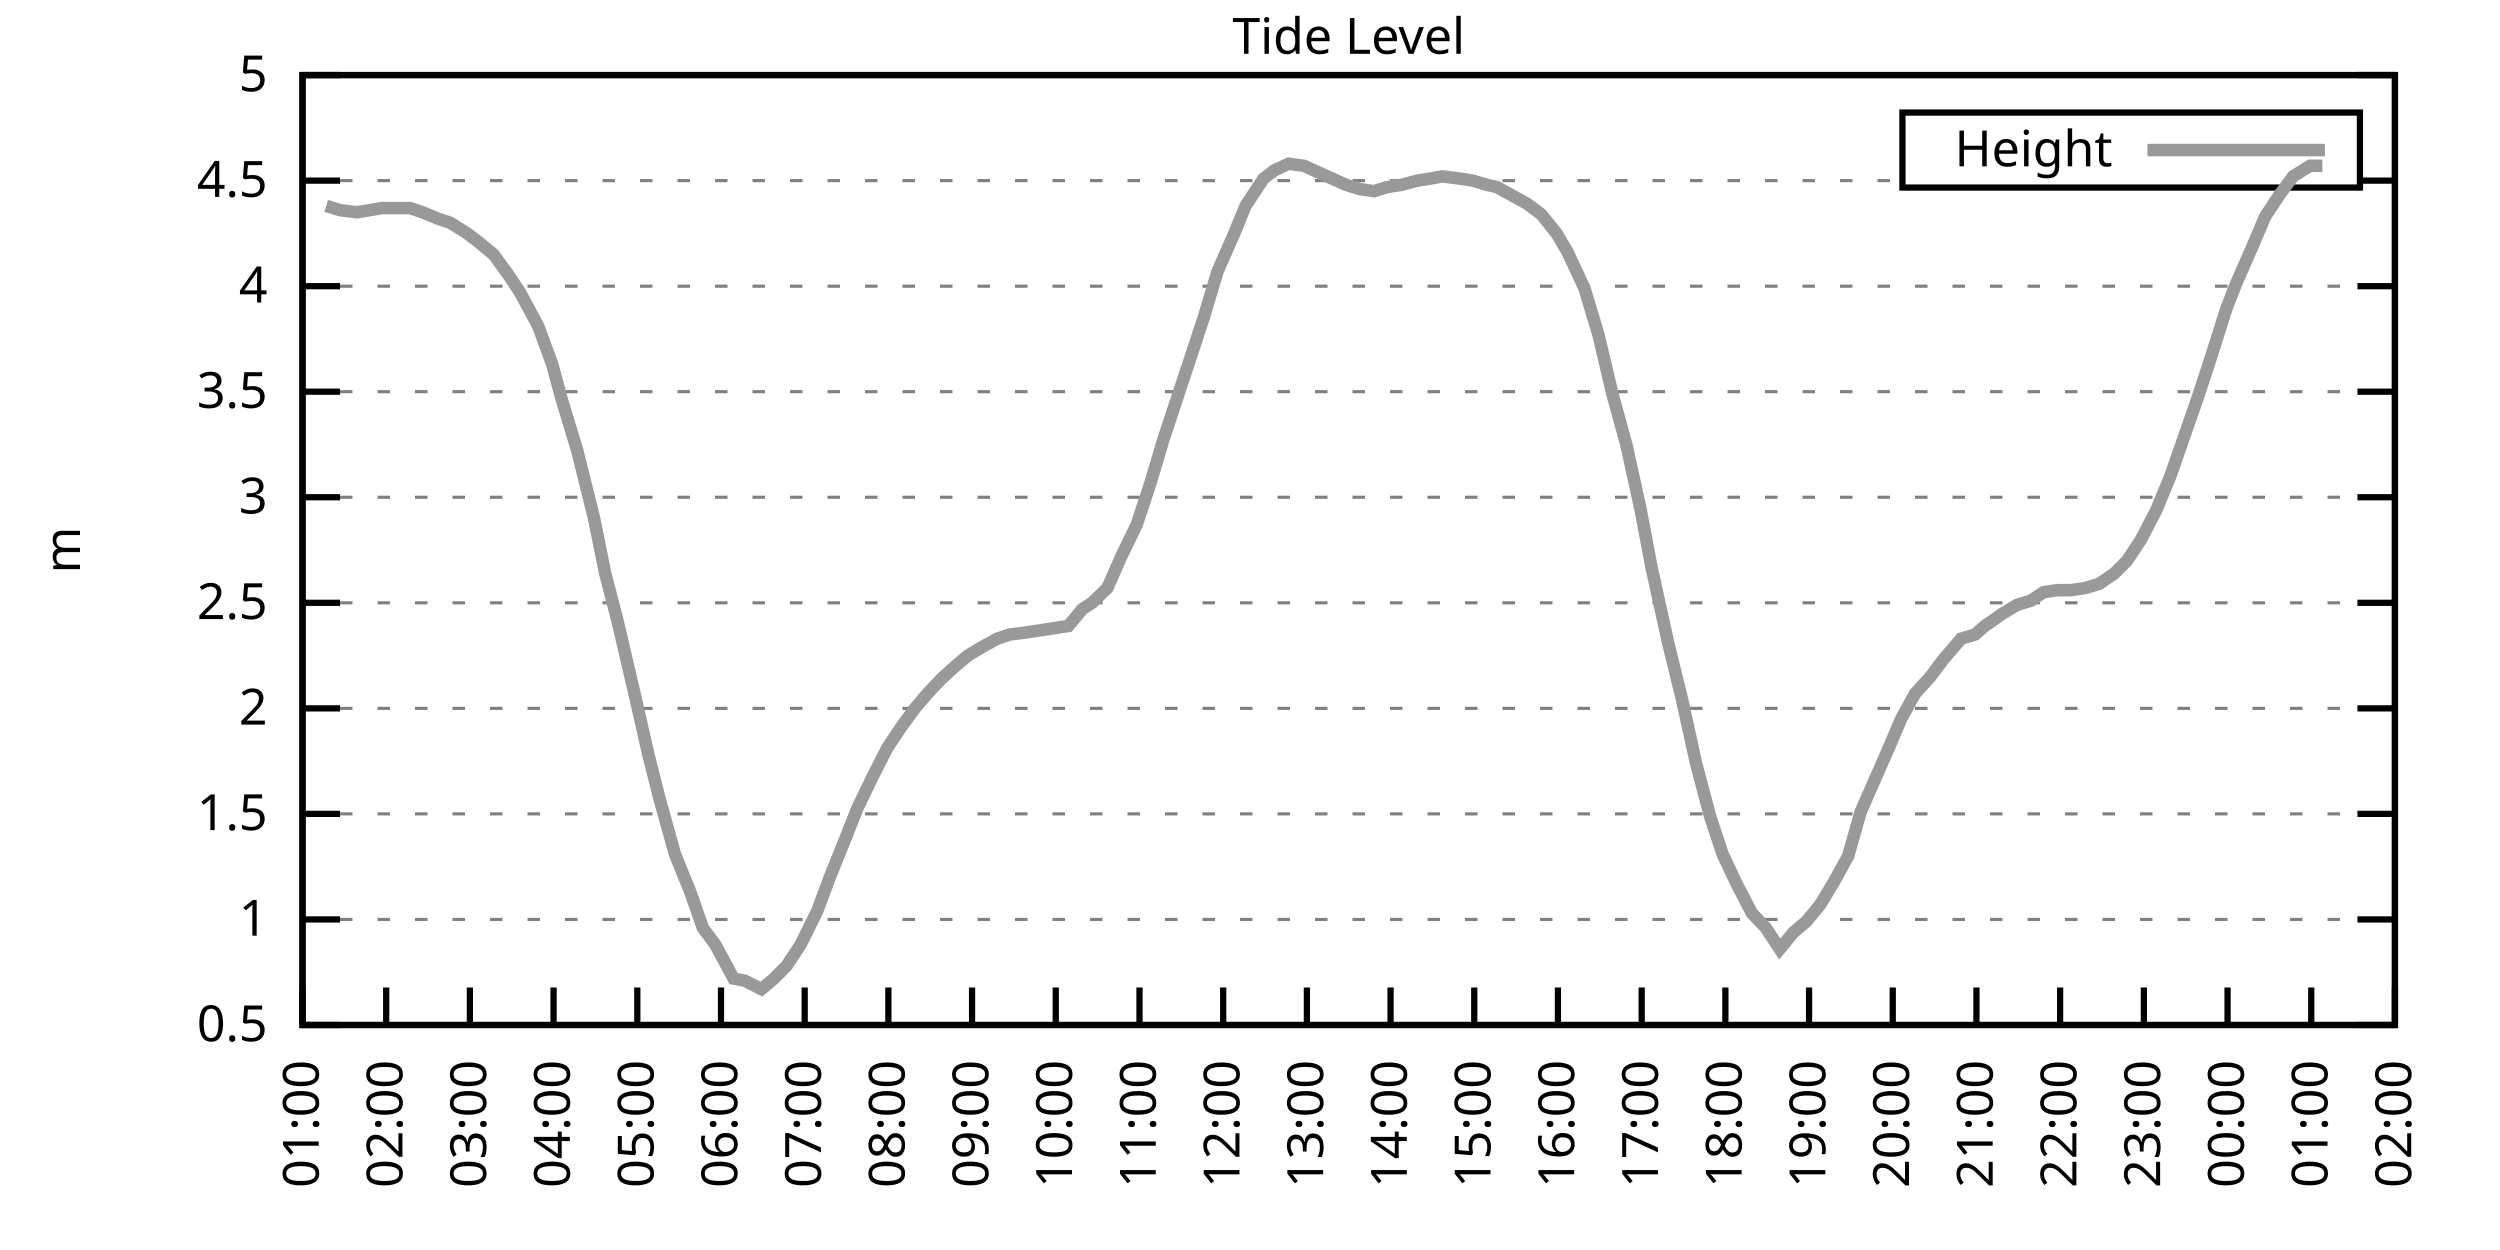
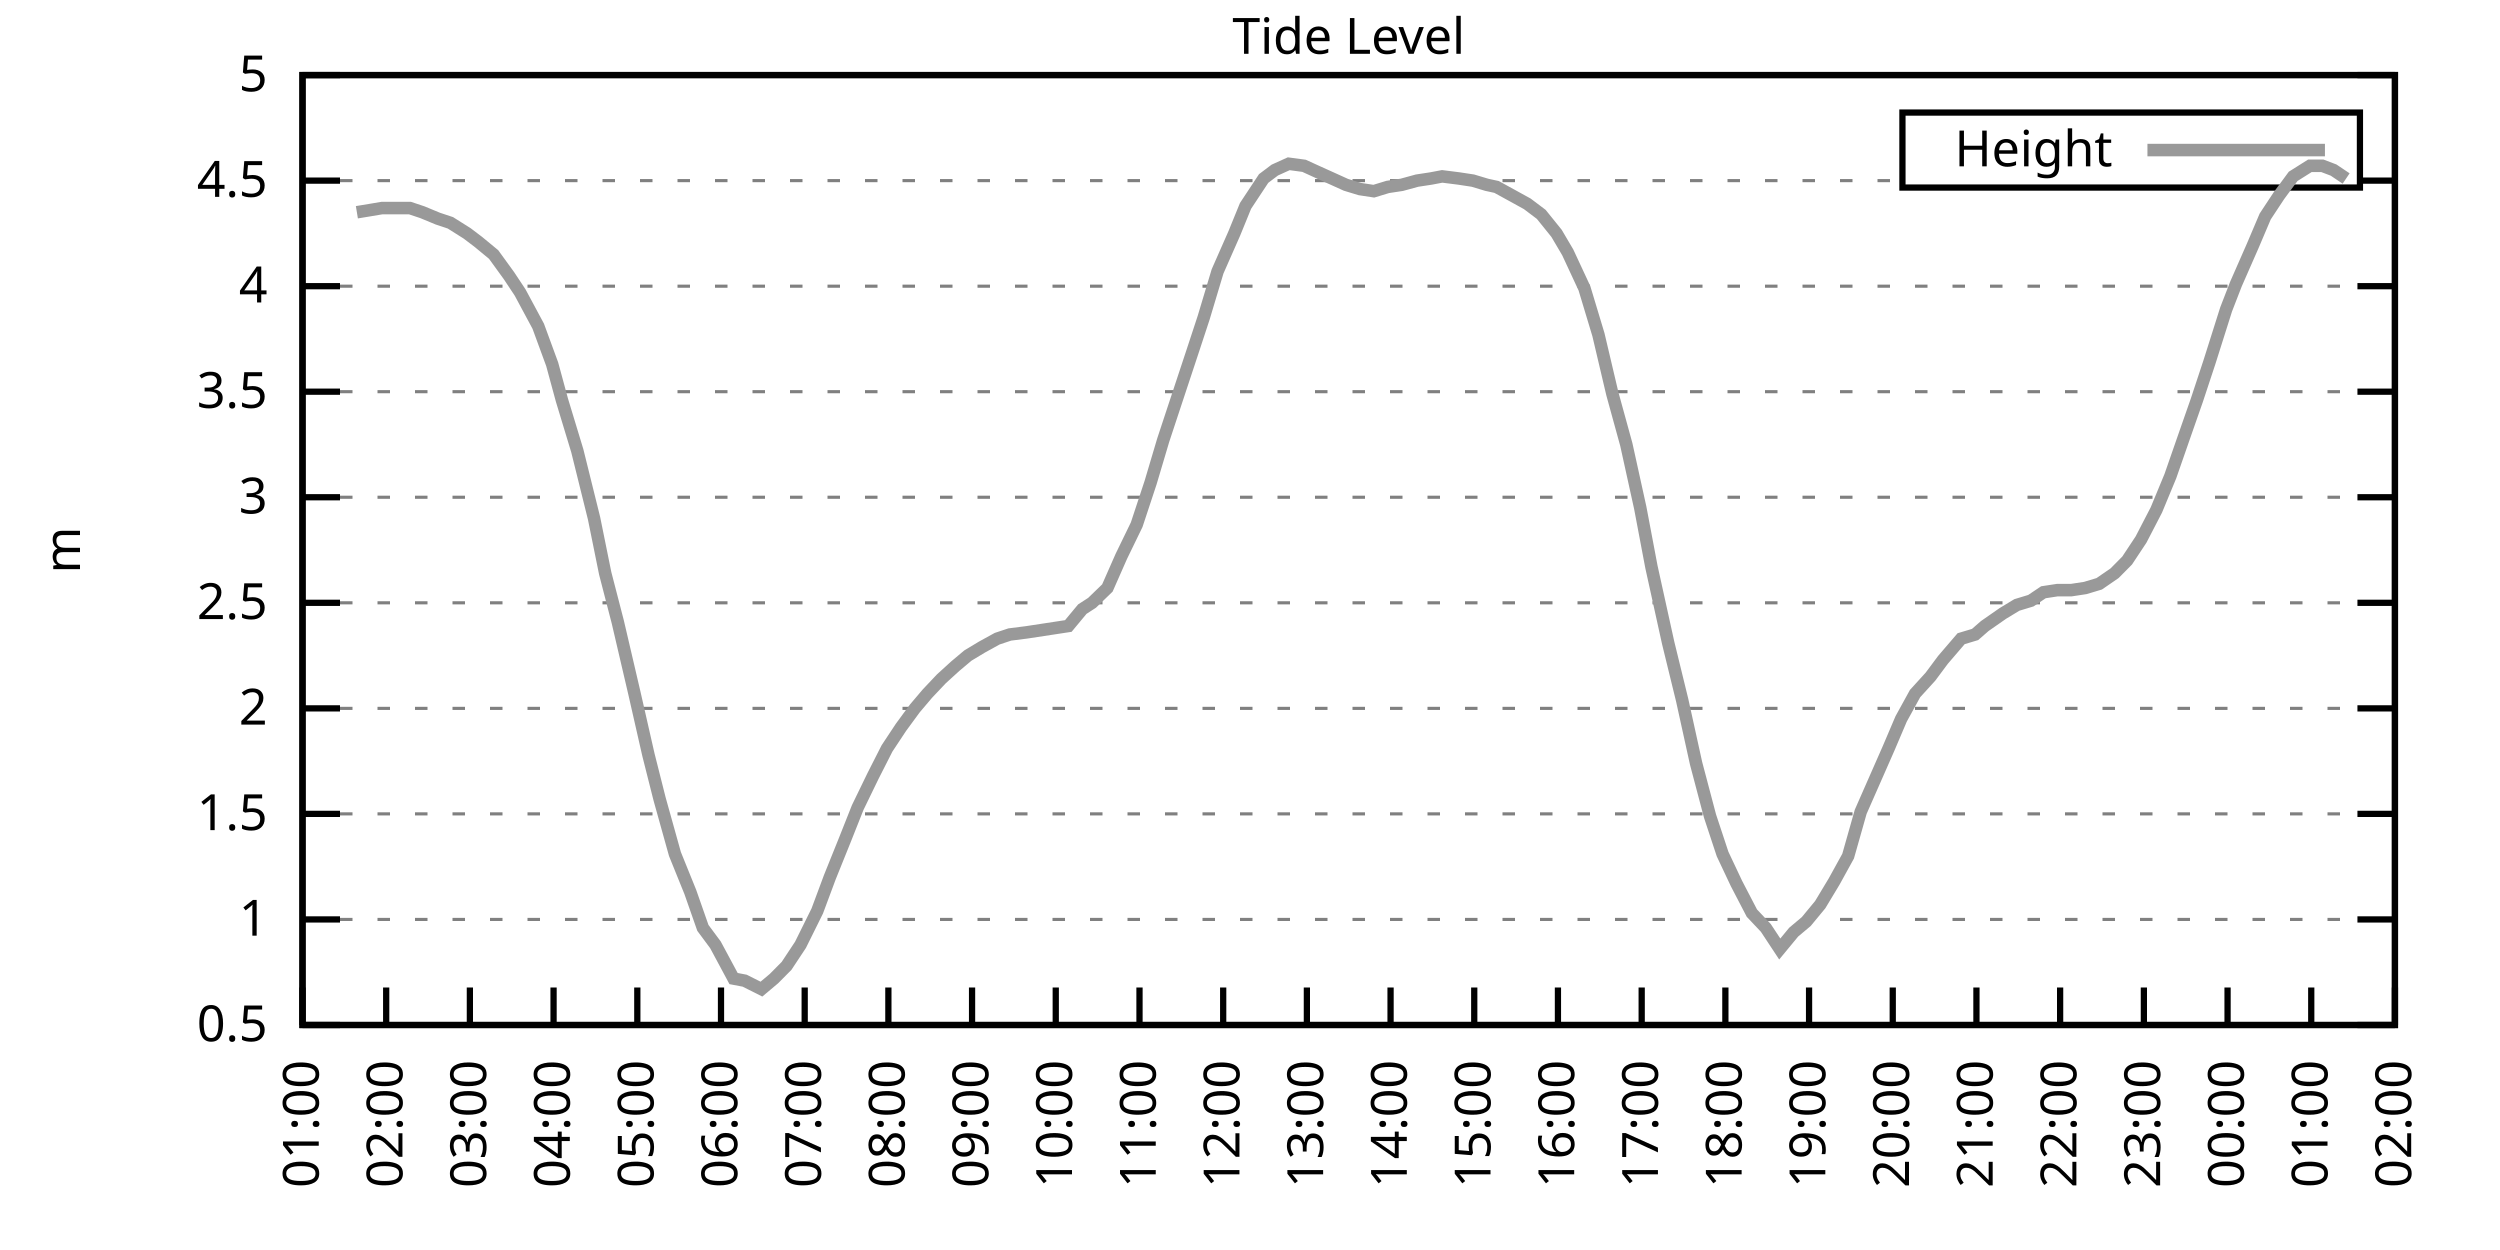
<svg xmlns="http://www.w3.org/2000/svg" xmlns:xlink="http://www.w3.org/1999/xlink" width="400" height="200" viewBox="0 0 400 200">
  <g id="gnuplot_canvas">
    <rect x="0" y="0" width="400" height="200" fill="none" />
    <defs>
      <circle id="gpDot" r="0.5" stroke-width="0.5" stroke="currentColor" />
      <path id="gpPt0" stroke-width="0.333" stroke="currentColor" d="M-1,0 h2 M0,-1 v2" />
      <path id="gpPt1" stroke-width="0.333" stroke="currentColor" d="M-1,-1 L1,1 M1,-1 L-1,1" />
      <path id="gpPt2" stroke-width="0.333" stroke="currentColor" d="M-1,0 L1,0 M0,-1 L0,1 M-1,-1 L1,1 M-1,1 L1,-1" />
      <rect id="gpPt3" stroke-width="0.333" stroke="currentColor" x="-1" y="-1" width="2" height="2" />
      <rect id="gpPt4" stroke-width="0.333" stroke="currentColor" fill="currentColor" x="-1" y="-1" width="2" height="2" />
      <circle id="gpPt5" stroke-width="0.333" stroke="currentColor" cx="0" cy="0" r="1" />
      <use xlink:href="#gpPt5" id="gpPt6" fill="currentColor" stroke="none" />
      <path id="gpPt7" stroke-width="0.333" stroke="currentColor" d="M0,-1.33 L-1.33,0.67 L1.33,0.67 z" />
      <use xlink:href="#gpPt7" id="gpPt8" fill="currentColor" stroke="none" />
      <use xlink:href="#gpPt7" id="gpPt9" stroke="currentColor" transform="rotate(180)" />
      <use xlink:href="#gpPt9" id="gpPt10" fill="currentColor" stroke="none" />
      <use xlink:href="#gpPt3" id="gpPt11" stroke="currentColor" transform="rotate(45)" />
      <use xlink:href="#gpPt11" id="gpPt12" fill="currentColor" stroke="none" />
      <path id="gpPt13" stroke-width="0.333" stroke="currentColor" d="M0,1.330 L1.265,0.411 L0.782,-1.067 L-0.782,-1.076 L-1.265,0.411 z" />
      <use xlink:href="#gpPt13" id="gpPt14" fill="currentColor" stroke="none" />
      <filter id="textbox" filterUnits="objectBoundingBox" x="0" y="0" height="1" width="1">
        <feFlood flood-color="white" flood-opacity="1" result="bgnd" />
        <feComposite in="SourceGraphic" in2="bgnd" operator="atop" />
      </filter>
      <filter id="greybox" filterUnits="objectBoundingBox" x="0" y="0" height="1" width="1">
        <feFlood flood-color="lightgrey" flood-opacity="1" result="grey" />
        <feComposite in="SourceGraphic" in2="grey" operator="atop" />
      </filter>
    </defs>
    <g fill="none" color="white" stroke="currentColor" stroke-width="1.00" stroke-linecap="butt" stroke-linejoin="miter">
</g>
    <g fill="none" color="black" stroke="currentColor" stroke-width="1.00" stroke-linecap="butt" stroke-linejoin="miter">
      <g stroke="none" shape-rendering="crispEdges">
        <polygon fill="rgb(255, 255, 255)" points="48.40,164.00 383.18,164.00 383.18,12.02 48.40,12.02 " />
      </g>
    </g>
    <g fill="none" color="black" stroke="currentColor" stroke-width="1.00" stroke-linecap="butt" stroke-linejoin="miter">
</g>
    <g fill="none" color="black" stroke="black" stroke-width="0.50" stroke-linecap="butt" stroke-linejoin="miter">
</g>
    <g fill="none" color="gray" stroke="currentColor" stroke-width="0.50" stroke-linecap="butt" stroke-linejoin="miter">
      <path stroke="gray" stroke-dasharray="2,4" class="gridline" d="M48.40,164.00 L383.19,164.00  " />
    </g>
    <g fill="none" color="gray" stroke="gray" stroke-width="1.00" stroke-linecap="butt" stroke-linejoin="miter">
</g>
    <g fill="none" color="black" stroke="currentColor" stroke-width="1.00" stroke-linecap="butt" stroke-linejoin="miter">
      <path stroke="black" d="M48.40,164.00 L54.40,164.00 M383.19,164.00 L377.19,164.00  " />
      <g transform="translate(42.80,166.60)" stroke="none" fill="black" font-family="Sans" font-size="8.00" text-anchor="end">
        <text>
          <tspan font-family="Sans"> 0.5</tspan>
        </text>
      </g>
    </g>
    <g fill="none" color="black" stroke="currentColor" stroke-width="1.00" stroke-linecap="butt" stroke-linejoin="miter">
</g>
    <g fill="none" color="black" stroke="black" stroke-width="0.50" stroke-linecap="butt" stroke-linejoin="miter">
</g>
    <g fill="none" color="gray" stroke="currentColor" stroke-width="0.50" stroke-linecap="butt" stroke-linejoin="miter">
      <path stroke="gray" stroke-dasharray="2,4" class="gridline" d="M48.40,147.11 L383.19,147.11  " />
    </g>
    <g fill="none" color="gray" stroke="gray" stroke-width="1.00" stroke-linecap="butt" stroke-linejoin="miter">
</g>
    <g fill="none" color="black" stroke="currentColor" stroke-width="1.00" stroke-linecap="butt" stroke-linejoin="miter">
      <path stroke="black" d="M48.40,147.11 L54.40,147.11 M383.19,147.11 L377.19,147.11  " />
      <g transform="translate(42.80,149.71)" stroke="none" fill="black" font-family="Sans" font-size="8.00" text-anchor="end">
        <text>
          <tspan font-family="Sans"> 1</tspan>
        </text>
      </g>
    </g>
    <g fill="none" color="black" stroke="currentColor" stroke-width="1.00" stroke-linecap="butt" stroke-linejoin="miter">
</g>
    <g fill="none" color="black" stroke="black" stroke-width="0.50" stroke-linecap="butt" stroke-linejoin="miter">
</g>
    <g fill="none" color="gray" stroke="currentColor" stroke-width="0.50" stroke-linecap="butt" stroke-linejoin="miter">
      <path stroke="gray" stroke-dasharray="2,4" class="gridline" d="M48.40,130.22 L383.19,130.22  " />
    </g>
    <g fill="none" color="gray" stroke="gray" stroke-width="1.00" stroke-linecap="butt" stroke-linejoin="miter">
</g>
    <g fill="none" color="black" stroke="currentColor" stroke-width="1.00" stroke-linecap="butt" stroke-linejoin="miter">
      <path stroke="black" d="M48.40,130.22 L54.40,130.22 M383.19,130.22 L377.19,130.22  " />
      <g transform="translate(42.80,132.82)" stroke="none" fill="black" font-family="Sans" font-size="8.00" text-anchor="end">
        <text>
          <tspan font-family="Sans"> 1.5</tspan>
        </text>
      </g>
    </g>
    <g fill="none" color="black" stroke="currentColor" stroke-width="1.00" stroke-linecap="butt" stroke-linejoin="miter">
</g>
    <g fill="none" color="black" stroke="black" stroke-width="0.50" stroke-linecap="butt" stroke-linejoin="miter">
</g>
    <g fill="none" color="gray" stroke="currentColor" stroke-width="0.50" stroke-linecap="butt" stroke-linejoin="miter">
      <path stroke="gray" stroke-dasharray="2,4" class="gridline" d="M48.40,113.34 L383.19,113.34  " />
    </g>
    <g fill="none" color="gray" stroke="gray" stroke-width="1.00" stroke-linecap="butt" stroke-linejoin="miter">
</g>
    <g fill="none" color="black" stroke="currentColor" stroke-width="1.00" stroke-linecap="butt" stroke-linejoin="miter">
      <path stroke="black" d="M48.40,113.34 L54.40,113.34 M383.19,113.34 L377.19,113.34  " />
      <g transform="translate(42.80,115.94)" stroke="none" fill="black" font-family="Sans" font-size="8.00" text-anchor="end">
        <text>
          <tspan font-family="Sans"> 2</tspan>
        </text>
      </g>
    </g>
    <g fill="none" color="black" stroke="currentColor" stroke-width="1.00" stroke-linecap="butt" stroke-linejoin="miter">
</g>
    <g fill="none" color="black" stroke="black" stroke-width="0.50" stroke-linecap="butt" stroke-linejoin="miter">
</g>
    <g fill="none" color="gray" stroke="currentColor" stroke-width="0.50" stroke-linecap="butt" stroke-linejoin="miter">
      <path stroke="gray" stroke-dasharray="2,4" class="gridline" d="M48.40,96.45 L383.19,96.45  " />
    </g>
    <g fill="none" color="gray" stroke="gray" stroke-width="1.00" stroke-linecap="butt" stroke-linejoin="miter">
</g>
    <g fill="none" color="black" stroke="currentColor" stroke-width="1.00" stroke-linecap="butt" stroke-linejoin="miter">
      <path stroke="black" d="M48.40,96.45 L54.40,96.45 M383.19,96.45 L377.19,96.45  " />
      <g transform="translate(42.80,99.05)" stroke="none" fill="black" font-family="Sans" font-size="8.00" text-anchor="end">
        <text>
          <tspan font-family="Sans"> 2.5</tspan>
        </text>
      </g>
    </g>
    <g fill="none" color="black" stroke="currentColor" stroke-width="1.00" stroke-linecap="butt" stroke-linejoin="miter">
</g>
    <g fill="none" color="black" stroke="black" stroke-width="0.50" stroke-linecap="butt" stroke-linejoin="miter">
</g>
    <g fill="none" color="gray" stroke="currentColor" stroke-width="0.50" stroke-linecap="butt" stroke-linejoin="miter">
      <path stroke="gray" stroke-dasharray="2,4" class="gridline" d="M48.40,79.56 L383.19,79.56  " />
    </g>
    <g fill="none" color="gray" stroke="gray" stroke-width="1.00" stroke-linecap="butt" stroke-linejoin="miter">
</g>
    <g fill="none" color="black" stroke="currentColor" stroke-width="1.00" stroke-linecap="butt" stroke-linejoin="miter">
      <path stroke="black" d="M48.40,79.56 L54.40,79.56 M383.19,79.56 L377.19,79.56  " />
      <g transform="translate(42.80,82.16)" stroke="none" fill="black" font-family="Sans" font-size="8.00" text-anchor="end">
        <text>
          <tspan font-family="Sans"> 3</tspan>
        </text>
      </g>
    </g>
    <g fill="none" color="black" stroke="currentColor" stroke-width="1.00" stroke-linecap="butt" stroke-linejoin="miter">
</g>
    <g fill="none" color="black" stroke="black" stroke-width="0.50" stroke-linecap="butt" stroke-linejoin="miter">
</g>
    <g fill="none" color="gray" stroke="currentColor" stroke-width="0.50" stroke-linecap="butt" stroke-linejoin="miter">
      <path stroke="gray" stroke-dasharray="2,4" class="gridline" d="M48.40,62.67 L383.19,62.67  " />
    </g>
    <g fill="none" color="gray" stroke="gray" stroke-width="1.00" stroke-linecap="butt" stroke-linejoin="miter">
</g>
    <g fill="none" color="black" stroke="currentColor" stroke-width="1.00" stroke-linecap="butt" stroke-linejoin="miter">
      <path stroke="black" d="M48.40,62.67 L54.40,62.67 M383.19,62.67 L377.19,62.67  " />
      <g transform="translate(42.80,65.27)" stroke="none" fill="black" font-family="Sans" font-size="8.00" text-anchor="end">
        <text>
          <tspan font-family="Sans"> 3.5</tspan>
        </text>
      </g>
    </g>
    <g fill="none" color="black" stroke="currentColor" stroke-width="1.00" stroke-linecap="butt" stroke-linejoin="miter">
</g>
    <g fill="none" color="black" stroke="black" stroke-width="0.50" stroke-linecap="butt" stroke-linejoin="miter">
</g>
    <g fill="none" color="gray" stroke="currentColor" stroke-width="0.50" stroke-linecap="butt" stroke-linejoin="miter">
      <path stroke="gray" stroke-dasharray="2,4" class="gridline" d="M48.40,45.79 L383.19,45.79  " />
    </g>
    <g fill="none" color="gray" stroke="gray" stroke-width="1.00" stroke-linecap="butt" stroke-linejoin="miter">
</g>
    <g fill="none" color="black" stroke="currentColor" stroke-width="1.00" stroke-linecap="butt" stroke-linejoin="miter">
      <path stroke="black" d="M48.40,45.79 L54.40,45.79 M383.19,45.79 L377.19,45.79  " />
      <g transform="translate(42.80,48.39)" stroke="none" fill="black" font-family="Sans" font-size="8.00" text-anchor="end">
        <text>
          <tspan font-family="Sans"> 4</tspan>
        </text>
      </g>
    </g>
    <g fill="none" color="black" stroke="currentColor" stroke-width="1.00" stroke-linecap="butt" stroke-linejoin="miter">
</g>
    <g fill="none" color="black" stroke="black" stroke-width="0.50" stroke-linecap="butt" stroke-linejoin="miter">
</g>
    <g fill="none" color="gray" stroke="currentColor" stroke-width="0.50" stroke-linecap="butt" stroke-linejoin="miter">
      <path stroke="gray" stroke-dasharray="2,4" class="gridline" d="M48.40,28.90 L304.39,28.90 M377.59,28.90 L383.19,28.90  " />
    </g>
    <g fill="none" color="gray" stroke="gray" stroke-width="1.00" stroke-linecap="butt" stroke-linejoin="miter">
</g>
    <g fill="none" color="black" stroke="currentColor" stroke-width="1.00" stroke-linecap="butt" stroke-linejoin="miter">
      <path stroke="black" d="M48.40,28.90 L54.40,28.90 M383.19,28.90 L377.19,28.90  " />
      <g transform="translate(42.80,31.50)" stroke="none" fill="black" font-family="Sans" font-size="8.00" text-anchor="end">
        <text>
          <tspan font-family="Sans"> 4.5</tspan>
        </text>
      </g>
    </g>
    <g fill="none" color="black" stroke="currentColor" stroke-width="1.00" stroke-linecap="butt" stroke-linejoin="miter">
</g>
    <g fill="none" color="black" stroke="black" stroke-width="0.50" stroke-linecap="butt" stroke-linejoin="miter">
</g>
    <g fill="none" color="gray" stroke="currentColor" stroke-width="0.50" stroke-linecap="butt" stroke-linejoin="miter">
      <path stroke="gray" stroke-dasharray="2,4" class="gridline" d="M48.40,12.01 L383.19,12.01  " />
    </g>
    <g fill="none" color="gray" stroke="gray" stroke-width="1.00" stroke-linecap="butt" stroke-linejoin="miter">
</g>
    <g fill="none" color="black" stroke="currentColor" stroke-width="1.00" stroke-linecap="butt" stroke-linejoin="miter">
      <path stroke="black" d="M48.40,12.01 L54.40,12.01 M383.19,12.01 L377.19,12.01  " />
      <g transform="translate(42.80,14.61)" stroke="none" fill="black" font-family="Sans" font-size="8.00" text-anchor="end">
        <text>
          <tspan font-family="Sans"> 5</tspan>
        </text>
      </g>
    </g>
    <g fill="none" color="black" stroke="currentColor" stroke-width="1.00" stroke-linecap="butt" stroke-linejoin="miter">
      <path stroke="black" d="M48.40,164.00 L48.40,158.00  " />
      <g transform="translate(51.00,169.60) rotate(270.00)" stroke="none" fill="black" font-family="Sans" font-size="8.00" text-anchor="end">
        <text>
          <tspan font-family="Sans">01:00</tspan>
        </text>
      </g>
    </g>
    <g fill="none" color="black" stroke="currentColor" stroke-width="1.00" stroke-linecap="butt" stroke-linejoin="miter">
      <path stroke="black" d="M61.79,164.00 L61.79,158.00  " />
      <g transform="translate(64.39,169.60) rotate(270.00)" stroke="none" fill="black" font-family="Sans" font-size="8.00" text-anchor="end">
        <text>
          <tspan font-family="Sans">02:00</tspan>
        </text>
      </g>
    </g>
    <g fill="none" color="black" stroke="currentColor" stroke-width="1.00" stroke-linecap="butt" stroke-linejoin="miter">
      <path stroke="black" d="M75.18,164.00 L75.18,158.00  " />
      <g transform="translate(77.78,169.60) rotate(270.00)" stroke="none" fill="black" font-family="Sans" font-size="8.00" text-anchor="end">
        <text>
          <tspan font-family="Sans">03:00</tspan>
        </text>
      </g>
    </g>
    <g fill="none" color="black" stroke="currentColor" stroke-width="1.00" stroke-linecap="butt" stroke-linejoin="miter">
      <path stroke="black" d="M88.57,164.00 L88.57,158.00  " />
      <g transform="translate(91.17,169.60) rotate(270.00)" stroke="none" fill="black" font-family="Sans" font-size="8.00" text-anchor="end">
        <text>
          <tspan font-family="Sans">04:00</tspan>
        </text>
      </g>
    </g>
    <g fill="none" color="black" stroke="currentColor" stroke-width="1.00" stroke-linecap="butt" stroke-linejoin="miter">
      <path stroke="black" d="M101.97,164.00 L101.97,158.00  " />
      <g transform="translate(104.57,169.60) rotate(270.00)" stroke="none" fill="black" font-family="Sans" font-size="8.00" text-anchor="end">
        <text>
          <tspan font-family="Sans">05:00</tspan>
        </text>
      </g>
    </g>
    <g fill="none" color="black" stroke="currentColor" stroke-width="1.00" stroke-linecap="butt" stroke-linejoin="miter">
      <path stroke="black" d="M115.36,164.00 L115.36,158.00  " />
      <g transform="translate(117.96,169.60) rotate(270.00)" stroke="none" fill="black" font-family="Sans" font-size="8.00" text-anchor="end">
        <text>
          <tspan font-family="Sans">06:00</tspan>
        </text>
      </g>
    </g>
    <g fill="none" color="black" stroke="currentColor" stroke-width="1.00" stroke-linecap="butt" stroke-linejoin="miter">
      <path stroke="black" d="M128.75,164.00 L128.75,158.00  " />
      <g transform="translate(131.35,169.60) rotate(270.00)" stroke="none" fill="black" font-family="Sans" font-size="8.00" text-anchor="end">
        <text>
          <tspan font-family="Sans">07:00</tspan>
        </text>
      </g>
    </g>
    <g fill="none" color="black" stroke="currentColor" stroke-width="1.00" stroke-linecap="butt" stroke-linejoin="miter">
      <path stroke="black" d="M142.14,164.00 L142.14,158.00  " />
      <g transform="translate(144.74,169.60) rotate(270.00)" stroke="none" fill="black" font-family="Sans" font-size="8.00" text-anchor="end">
        <text>
          <tspan font-family="Sans">08:00</tspan>
        </text>
      </g>
    </g>
    <g fill="none" color="black" stroke="currentColor" stroke-width="1.00" stroke-linecap="butt" stroke-linejoin="miter">
      <path stroke="black" d="M155.53,164.00 L155.53,158.00  " />
      <g transform="translate(158.13,169.60) rotate(270.00)" stroke="none" fill="black" font-family="Sans" font-size="8.00" text-anchor="end">
        <text>
          <tspan font-family="Sans">09:00</tspan>
        </text>
      </g>
    </g>
    <g fill="none" color="black" stroke="currentColor" stroke-width="1.00" stroke-linecap="butt" stroke-linejoin="miter">
      <path stroke="black" d="M168.92,164.00 L168.92,158.00  " />
      <g transform="translate(171.52,169.60) rotate(270.00)" stroke="none" fill="black" font-family="Sans" font-size="8.00" text-anchor="end">
        <text>
          <tspan font-family="Sans">10:00</tspan>
        </text>
      </g>
    </g>
    <g fill="none" color="black" stroke="currentColor" stroke-width="1.00" stroke-linecap="butt" stroke-linejoin="miter">
      <path stroke="black" d="M182.32,164.00 L182.32,158.00  " />
      <g transform="translate(184.92,169.60) rotate(270.00)" stroke="none" fill="black" font-family="Sans" font-size="8.00" text-anchor="end">
        <text>
          <tspan font-family="Sans">11:00</tspan>
        </text>
      </g>
    </g>
    <g fill="none" color="black" stroke="currentColor" stroke-width="1.00" stroke-linecap="butt" stroke-linejoin="miter">
      <path stroke="black" d="M195.71,164.00 L195.71,158.00  " />
      <g transform="translate(198.31,169.60) rotate(270.00)" stroke="none" fill="black" font-family="Sans" font-size="8.00" text-anchor="end">
        <text>
          <tspan font-family="Sans">12:00</tspan>
        </text>
      </g>
    </g>
    <g fill="none" color="black" stroke="currentColor" stroke-width="1.00" stroke-linecap="butt" stroke-linejoin="miter">
      <path stroke="black" d="M209.10,164.00 L209.10,158.00  " />
      <g transform="translate(211.70,169.60) rotate(270.00)" stroke="none" fill="black" font-family="Sans" font-size="8.00" text-anchor="end">
        <text>
          <tspan font-family="Sans">13:00</tspan>
        </text>
      </g>
    </g>
    <g fill="none" color="black" stroke="currentColor" stroke-width="1.00" stroke-linecap="butt" stroke-linejoin="miter">
      <path stroke="black" d="M222.49,164.00 L222.49,158.00  " />
      <g transform="translate(225.09,169.60) rotate(270.00)" stroke="none" fill="black" font-family="Sans" font-size="8.00" text-anchor="end">
        <text>
          <tspan font-family="Sans">14:00</tspan>
        </text>
      </g>
    </g>
    <g fill="none" color="black" stroke="currentColor" stroke-width="1.00" stroke-linecap="butt" stroke-linejoin="miter">
      <path stroke="black" d="M235.88,164.00 L235.88,158.00  " />
      <g transform="translate(238.48,169.60) rotate(270.00)" stroke="none" fill="black" font-family="Sans" font-size="8.00" text-anchor="end">
        <text>
          <tspan font-family="Sans">15:00</tspan>
        </text>
      </g>
    </g>
    <g fill="none" color="black" stroke="currentColor" stroke-width="1.00" stroke-linecap="butt" stroke-linejoin="miter">
      <path stroke="black" d="M249.27,164.00 L249.27,158.00  " />
      <g transform="translate(251.87,169.60) rotate(270.00)" stroke="none" fill="black" font-family="Sans" font-size="8.00" text-anchor="end">
        <text>
          <tspan font-family="Sans">16:00</tspan>
        </text>
      </g>
    </g>
    <g fill="none" color="black" stroke="currentColor" stroke-width="1.00" stroke-linecap="butt" stroke-linejoin="miter">
      <path stroke="black" d="M262.67,164.00 L262.67,158.00  " />
      <g transform="translate(265.27,169.60) rotate(270.00)" stroke="none" fill="black" font-family="Sans" font-size="8.00" text-anchor="end">
        <text>
          <tspan font-family="Sans">17:00</tspan>
        </text>
      </g>
    </g>
    <g fill="none" color="black" stroke="currentColor" stroke-width="1.00" stroke-linecap="butt" stroke-linejoin="miter">
      <path stroke="black" d="M276.06,164.00 L276.06,158.00  " />
      <g transform="translate(278.66,169.60) rotate(270.00)" stroke="none" fill="black" font-family="Sans" font-size="8.00" text-anchor="end">
        <text>
          <tspan font-family="Sans">18:00</tspan>
        </text>
      </g>
    </g>
    <g fill="none" color="black" stroke="currentColor" stroke-width="1.00" stroke-linecap="butt" stroke-linejoin="miter">
      <path stroke="black" d="M289.45,164.00 L289.45,158.00  " />
      <g transform="translate(292.05,169.60) rotate(270.00)" stroke="none" fill="black" font-family="Sans" font-size="8.00" text-anchor="end">
        <text>
          <tspan font-family="Sans">19:00</tspan>
        </text>
      </g>
    </g>
    <g fill="none" color="black" stroke="currentColor" stroke-width="1.00" stroke-linecap="butt" stroke-linejoin="miter">
      <path stroke="black" d="M302.84,164.00 L302.84,158.00  " />
      <g transform="translate(305.44,169.60) rotate(270.00)" stroke="none" fill="black" font-family="Sans" font-size="8.00" text-anchor="end">
        <text>
          <tspan font-family="Sans">20:00</tspan>
        </text>
      </g>
    </g>
    <g fill="none" color="black" stroke="currentColor" stroke-width="1.00" stroke-linecap="butt" stroke-linejoin="miter">
      <path stroke="black" d="M316.23,164.00 L316.23,158.00  " />
      <g transform="translate(318.83,169.60) rotate(270.00)" stroke="none" fill="black" font-family="Sans" font-size="8.00" text-anchor="end">
        <text>
          <tspan font-family="Sans">21:00</tspan>
        </text>
      </g>
    </g>
    <g fill="none" color="black" stroke="currentColor" stroke-width="1.00" stroke-linecap="butt" stroke-linejoin="miter">
      <path stroke="black" d="M329.62,164.00 L329.62,158.00  " />
      <g transform="translate(332.22,169.60) rotate(270.00)" stroke="none" fill="black" font-family="Sans" font-size="8.00" text-anchor="end">
        <text>
          <tspan font-family="Sans">22:00</tspan>
        </text>
      </g>
    </g>
    <g fill="none" color="black" stroke="currentColor" stroke-width="1.00" stroke-linecap="butt" stroke-linejoin="miter">
      <path stroke="black" d="M343.02,164.00 L343.02,158.00  " />
      <g transform="translate(345.62,169.60) rotate(270.00)" stroke="none" fill="black" font-family="Sans" font-size="8.00" text-anchor="end">
        <text>
          <tspan font-family="Sans">23:00</tspan>
        </text>
      </g>
    </g>
    <g fill="none" color="black" stroke="currentColor" stroke-width="1.00" stroke-linecap="butt" stroke-linejoin="miter">
      <path stroke="black" d="M356.41,164.00 L356.41,158.00  " />
      <g transform="translate(359.01,169.60) rotate(270.00)" stroke="none" fill="black" font-family="Sans" font-size="8.00" text-anchor="end">
        <text>
          <tspan font-family="Sans">00:00</tspan>
        </text>
      </g>
    </g>
    <g fill="none" color="black" stroke="currentColor" stroke-width="1.00" stroke-linecap="butt" stroke-linejoin="miter">
      <path stroke="black" d="M369.80,164.00 L369.80,158.00  " />
      <g transform="translate(372.40,169.60) rotate(270.00)" stroke="none" fill="black" font-family="Sans" font-size="8.00" text-anchor="end">
        <text>
          <tspan font-family="Sans">01:00</tspan>
        </text>
      </g>
    </g>
    <g fill="none" color="black" stroke="currentColor" stroke-width="1.00" stroke-linecap="butt" stroke-linejoin="miter">
      <path stroke="black" d="M383.19,164.00 L383.19,158.00  " />
      <g transform="translate(385.79,169.60) rotate(270.00)" stroke="none" fill="black" font-family="Sans" font-size="8.00" text-anchor="end">
        <text>
          <tspan font-family="Sans">02:00</tspan>
        </text>
      </g>
    </g>
    <g fill="none" color="black" stroke="currentColor" stroke-width="1.00" stroke-linecap="butt" stroke-linejoin="miter">
</g>
    <g fill="none" color="black" stroke="currentColor" stroke-width="1.00" stroke-linecap="butt" stroke-linejoin="miter">
      <path stroke="black" d="M48.40,12.01 L48.40,164.00 L383.19,164.00 L383.19,12.01 L48.40,12.01 Z  " />
    </g>
    <g fill="none" color="black" stroke="currentColor" stroke-width="1.00" stroke-linecap="butt" stroke-linejoin="miter">
</g>
    <g fill="none" color="black" stroke="currentColor" stroke-width="1.00" stroke-linecap="butt" stroke-linejoin="miter">
      <path stroke="black" d="M304.39,30.01 L304.39,18.01 L377.59,18.01 L377.59,30.01 L304.39,30.01 Z  " />
    </g>
    <g id="Tide_level_plot_1">
      <g fill="none" color="white" stroke="black" stroke-width="2.00" stroke-linecap="butt" stroke-linejoin="miter">
</g>
      <g fill="none" color="black" stroke="currentColor" stroke-width="2.00" stroke-linecap="butt" stroke-linejoin="miter">
        <g transform="translate(337.99,26.61)" stroke="none" fill="black" font-family="Sans" font-size="8.00" text-anchor="end">
          <text>
            <tspan font-family="Sans">Height</tspan>
          </text>
        </g>
      </g>
      <g fill="none" color="black" stroke="currentColor" stroke-width="2.00" stroke-linecap="butt" stroke-linejoin="miter">
-         <path stroke="rgb(153, 153, 153)" d="M343.59,24.01 L371.99,24.01 M52.19,32.95 L54.43,33.63 L57.10,33.96 L59.11,33.63 L61.12,33.29 L63.13,33.29   L65.59,33.29 L67.59,33.96 L70.05,34.98 L72.06,35.65 L74.74,37.34 L76.52,38.69 L78.98,40.72 L81.43,44.10   L83.22,46.80 L86.12,52.20 L88.35,58.28 L89.91,64.02 L92.37,72.13 L95.05,82.94 L96.83,91.72 L98.84,99.49   L101.52,110.97 L103.75,120.77 L105.54,127.86 L107.99,136.64 L110.45,142.72 L112.46,148.46 L114.47,151.17 L117.37,156.57   L119.15,156.91 L121.83,158.26 L123.84,156.57 L125.85,154.54 L128.08,151.17 L130.76,145.76 L132.77,140.36 L135.22,134.28   L137.23,129.21 L139.69,124.14 L141.92,119.75 L144.15,116.38 L146.38,113.34 L148.39,110.97 L150.62,108.61 L152.85,106.58   L154.86,104.89 L157.10,103.54 L159.55,102.19 L161.56,101.52 L164.24,101.18 L166.47,100.84 L168.70,100.50 L170.93,100.16   L173.17,97.46 L174.73,96.45 L177.18,94.08 L179.41,89.02 L181.87,83.95 L184.10,77.20 L186.11,70.44 L188.34,63.69   L190.80,56.26 L192.58,50.85 L194.81,43.42 L197.49,37.34 L199.28,32.95 L202.18,28.56 L203.97,27.21 L206.20,26.20   L208.65,26.53 L210.88,27.55 L213.12,28.56 L215.35,29.57 L217.58,30.25 L219.81,30.59 L222.04,29.91 L224.28,29.57   L226.73,28.90 L228.96,28.56 L230.75,28.22 L233.43,28.56 L235.66,28.90 L237.89,29.57 L239.45,29.91 L241.91,31.26   L244.36,32.61 L246.60,34.30 L249.05,37.34 L250.84,40.38 L253.51,46.12 L255.75,53.55 L257.98,63.01 L260.21,71.12   L262.44,81.25 L264.23,90.71 L266.91,102.87 L269.14,111.99 L271.37,122.12 L273.60,130.56 L275.61,136.64 L277.84,141.37   L280.30,146.10 L282.53,148.46 L284.76,151.84 L286.99,149.14 L289.00,147.45 L291.23,144.75 L293.47,141.03 L295.70,136.98   L297.71,129.89 L299.94,124.82 L302.17,119.75 L304.18,115.03 L306.41,110.97 L308.87,108.27 L310.88,105.57 L313.78,102.19   L316.01,101.52 L317.57,100.16 L320.47,98.14 L322.70,96.79 L324.94,96.11 L326.95,94.76 L329.18,94.42 L331.41,94.42   L333.64,94.08 L335.87,93.41 L338.33,91.72 L340.34,89.69 L342.57,86.32 L345.02,81.59 L347.26,76.18 L349.49,69.77   L351.50,64.02 L353.51,57.94 L356.18,49.50 L357.75,45.45 L360.42,39.37 L362.43,34.64 L364.66,31.26 L366.90,28.22   L369.58,26.53 L371.58,26.53  " />
+         <path stroke="rgb(153, 153, 153)" d="M343.59,24.01 L371.99,24.01 M57.10,33.96 L59.11,33.63 L61.12,33.29 L63.13,33.29 L65.59,33.29 L67.59,33.96   L70.05,34.98 L72.06,35.65 L74.74,37.34 L76.52,38.69 L78.98,40.72 L81.43,44.10 L83.22,46.80 L86.12,52.20   L88.35,58.28 L89.91,64.02 L92.37,72.13 L95.05,82.94 L96.83,91.72 L98.84,99.49 L101.52,110.97 L103.75,120.77   L105.54,127.86 L107.99,136.64 L110.45,142.72 L112.46,148.46 L114.47,151.17 L117.37,156.57 L119.15,156.91 L121.83,158.26   L123.84,156.57 L125.85,154.54 L128.08,151.17 L130.76,145.76 L132.77,140.36 L135.22,134.28 L137.23,129.21 L139.69,124.14   L141.92,119.75 L144.15,116.38 L146.38,113.34 L148.39,110.97 L150.62,108.61 L152.85,106.58 L154.86,104.89 L157.10,103.54   L159.55,102.19 L161.56,101.52 L164.24,101.18 L166.47,100.84 L168.70,100.50 L170.93,100.16 L173.17,97.46 L174.73,96.45   L177.18,94.08 L179.41,89.02 L181.87,83.95 L184.10,77.20 L186.11,70.44 L188.34,63.69 L190.80,56.26 L192.58,50.85   L194.81,43.42 L197.49,37.34 L199.28,32.95 L202.18,28.56 L203.97,27.21 L206.20,26.20 L208.65,26.53 L210.88,27.55   L213.12,28.56 L215.35,29.57 L217.58,30.25 L219.81,30.59 L222.04,29.91 L224.28,29.57 L226.73,28.90 L228.96,28.56   L230.75,28.22 L233.43,28.56 L235.66,28.90 L237.89,29.57 L239.45,29.91 L241.91,31.26 L244.36,32.61 L246.60,34.30   L249.05,37.34 L250.84,40.38 L253.51,46.12 L255.75,53.55 L257.98,63.01 L260.21,71.12 L262.44,81.25 L264.23,90.71   L266.91,102.87 L269.14,111.99 L271.37,122.12 L273.60,130.56 L275.61,136.64 L277.84,141.37 L280.30,146.10 L282.53,148.46   L284.76,151.84 L286.99,149.14 L289.00,147.45 L291.23,144.75 L293.47,141.03 L295.70,136.98 L297.71,129.89 L299.94,124.82   L302.17,119.75 L304.18,115.03 L306.41,110.97 L308.87,108.27 L310.88,105.57 L313.78,102.19 L316.01,101.52 L317.57,100.16   L320.47,98.14 L322.70,96.79 L324.94,96.11 L326.95,94.76 L329.18,94.42 L331.41,94.42 L333.64,94.08 L335.87,93.41   L338.33,91.72 L340.34,89.69 L342.57,86.32 L345.02,81.59 L347.26,76.18 L349.49,69.77 L351.50,64.02 L353.51,57.94   L356.18,49.50 L357.75,45.45 L360.42,39.37 L362.43,34.64 L364.66,31.26 L366.90,28.22 L369.58,26.53 L371.58,26.53   L373.37,27.21 L375.38,28.56  " />
      </g>
    </g>
    <g fill="none" color="black" stroke="currentColor" stroke-width="2.00" stroke-linecap="butt" stroke-linejoin="miter">
</g>
    <g fill="none" color="black" stroke="black" stroke-width="1.00" stroke-linecap="butt" stroke-linejoin="miter">
</g>
    <g fill="none" color="black" stroke="currentColor" stroke-width="1.00" stroke-linecap="butt" stroke-linejoin="miter">
      <path stroke="black" d="M48.40,12.01 L48.40,164.00 L383.19,164.00 L383.19,12.01 L48.40,12.01 Z  " />
      <g transform="translate(12.80,88.01) rotate(270.00)" stroke="none" fill="black" font-family="Sans" font-size="8.00" text-anchor="middle">
        <text>
          <tspan font-family="Sans">m</tspan>
        </text>
      </g>
    </g>
    <g fill="none" color="black" stroke="currentColor" stroke-width="1.00" stroke-linecap="butt" stroke-linejoin="miter">
</g>
    <g fill="none" color="black" stroke="currentColor" stroke-width="1.00" stroke-linecap="butt" stroke-linejoin="miter">
      <g transform="translate(215.79,8.61)" stroke="none" fill="black" font-family="Sans" font-size="8.00" text-anchor="middle">
        <text>
          <tspan font-family="Sans">Tide Level</tspan>
        </text>
      </g>
    </g>
    <g fill="none" color="black" stroke="currentColor" stroke-width="1.00" stroke-linecap="butt" stroke-linejoin="miter">
</g>
  </g>
</svg>
